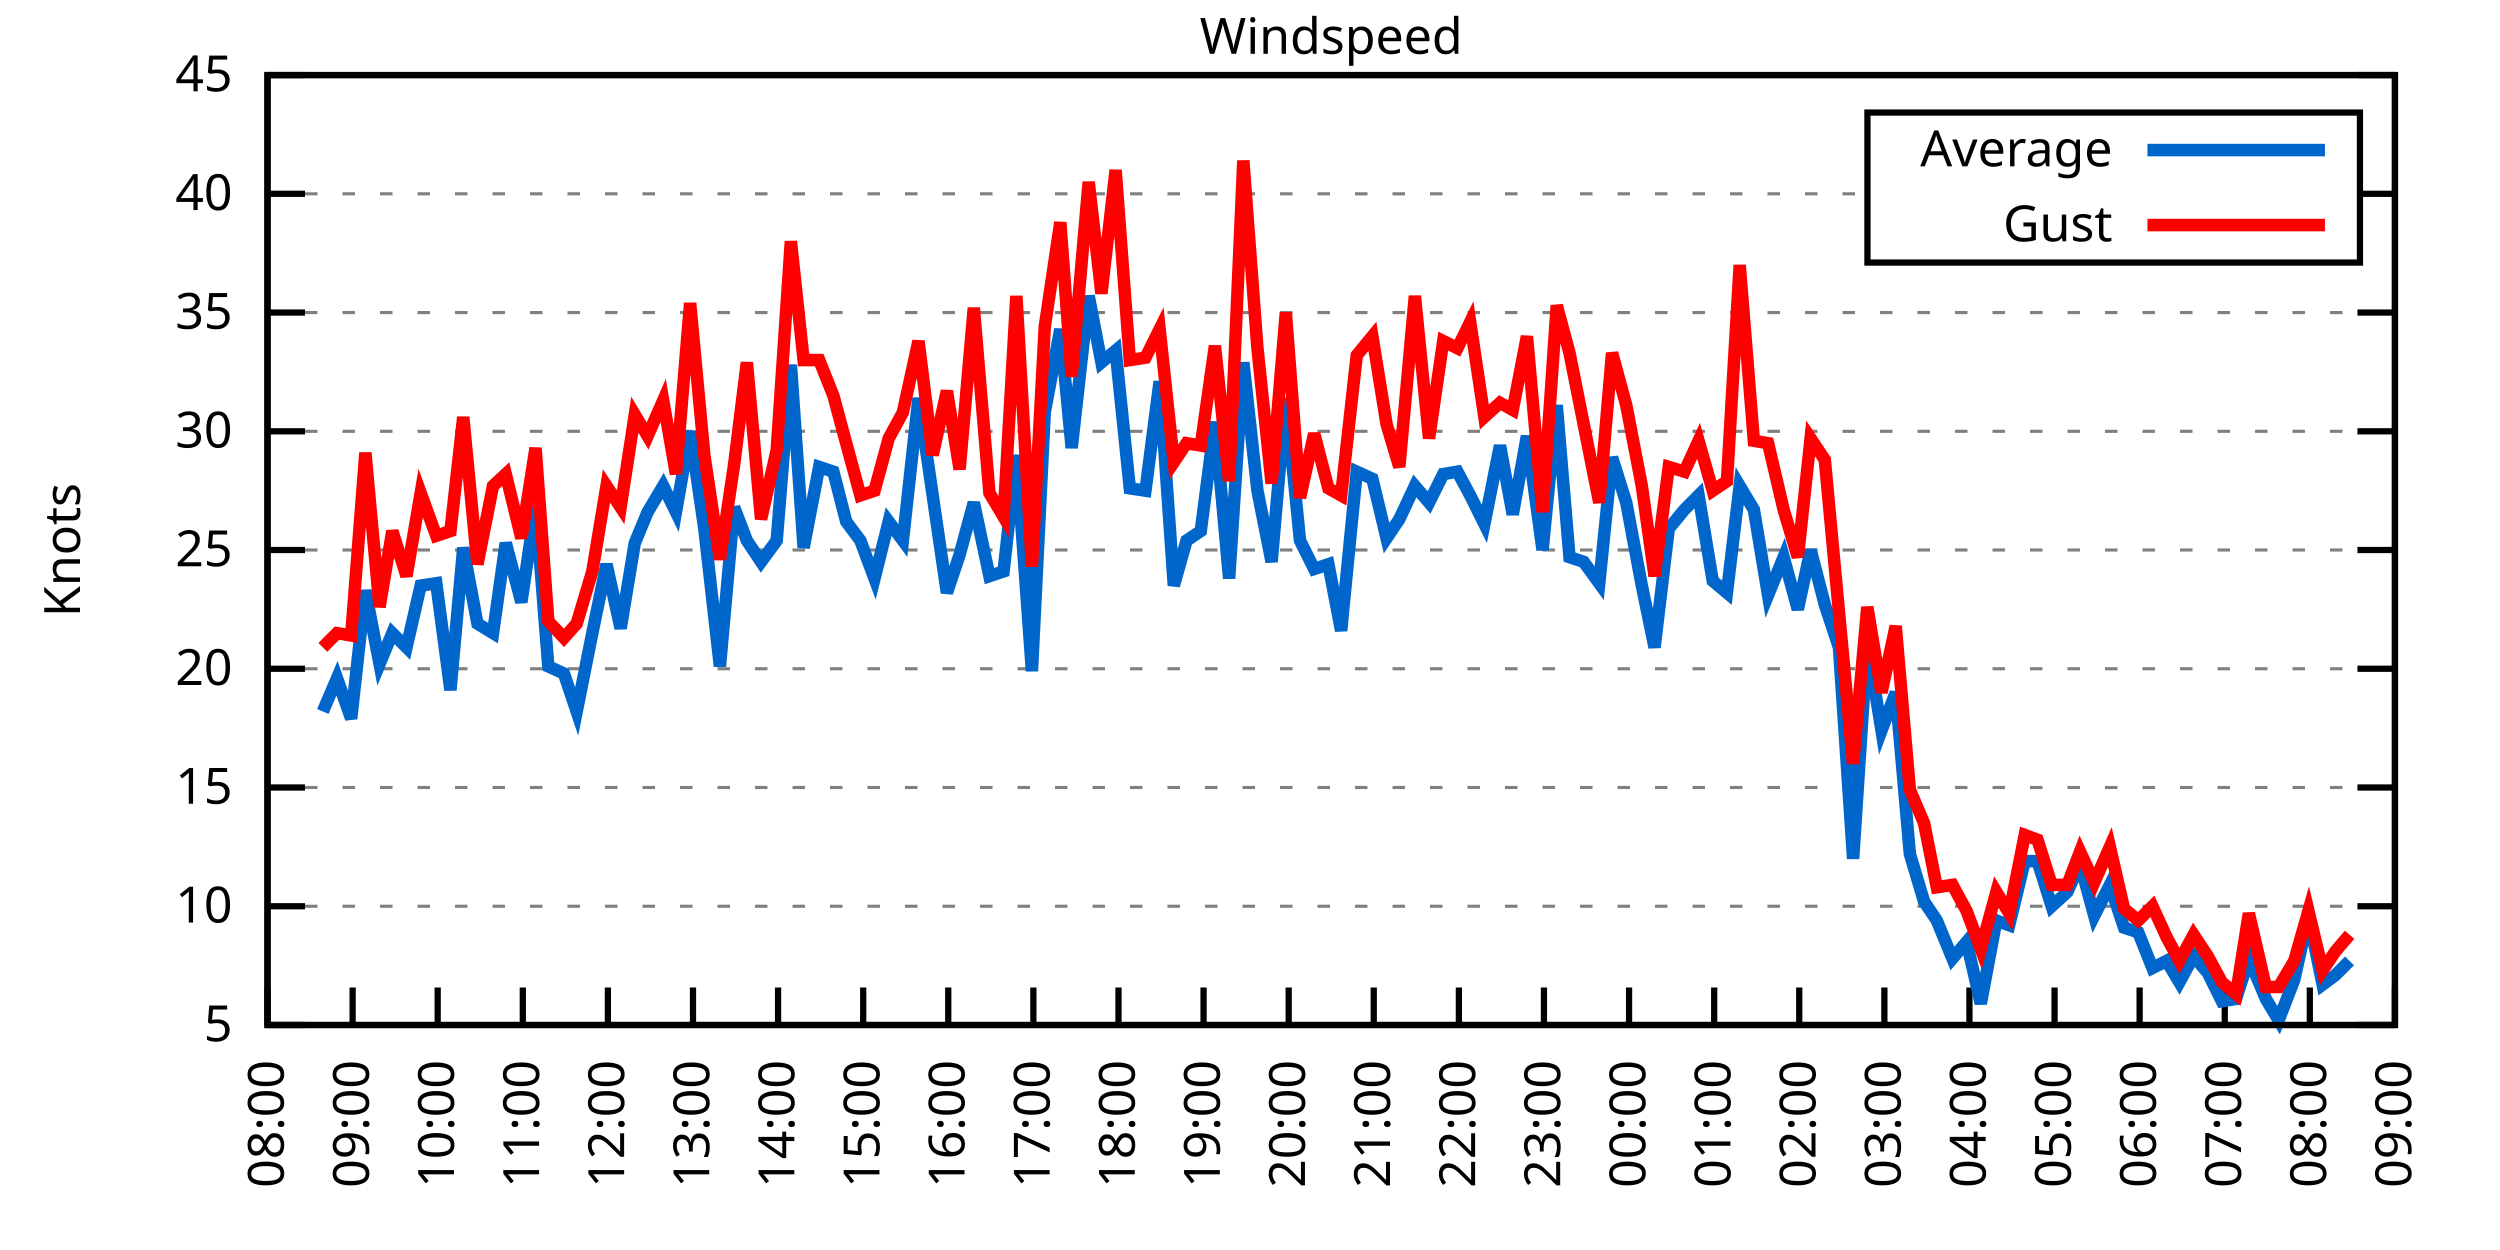
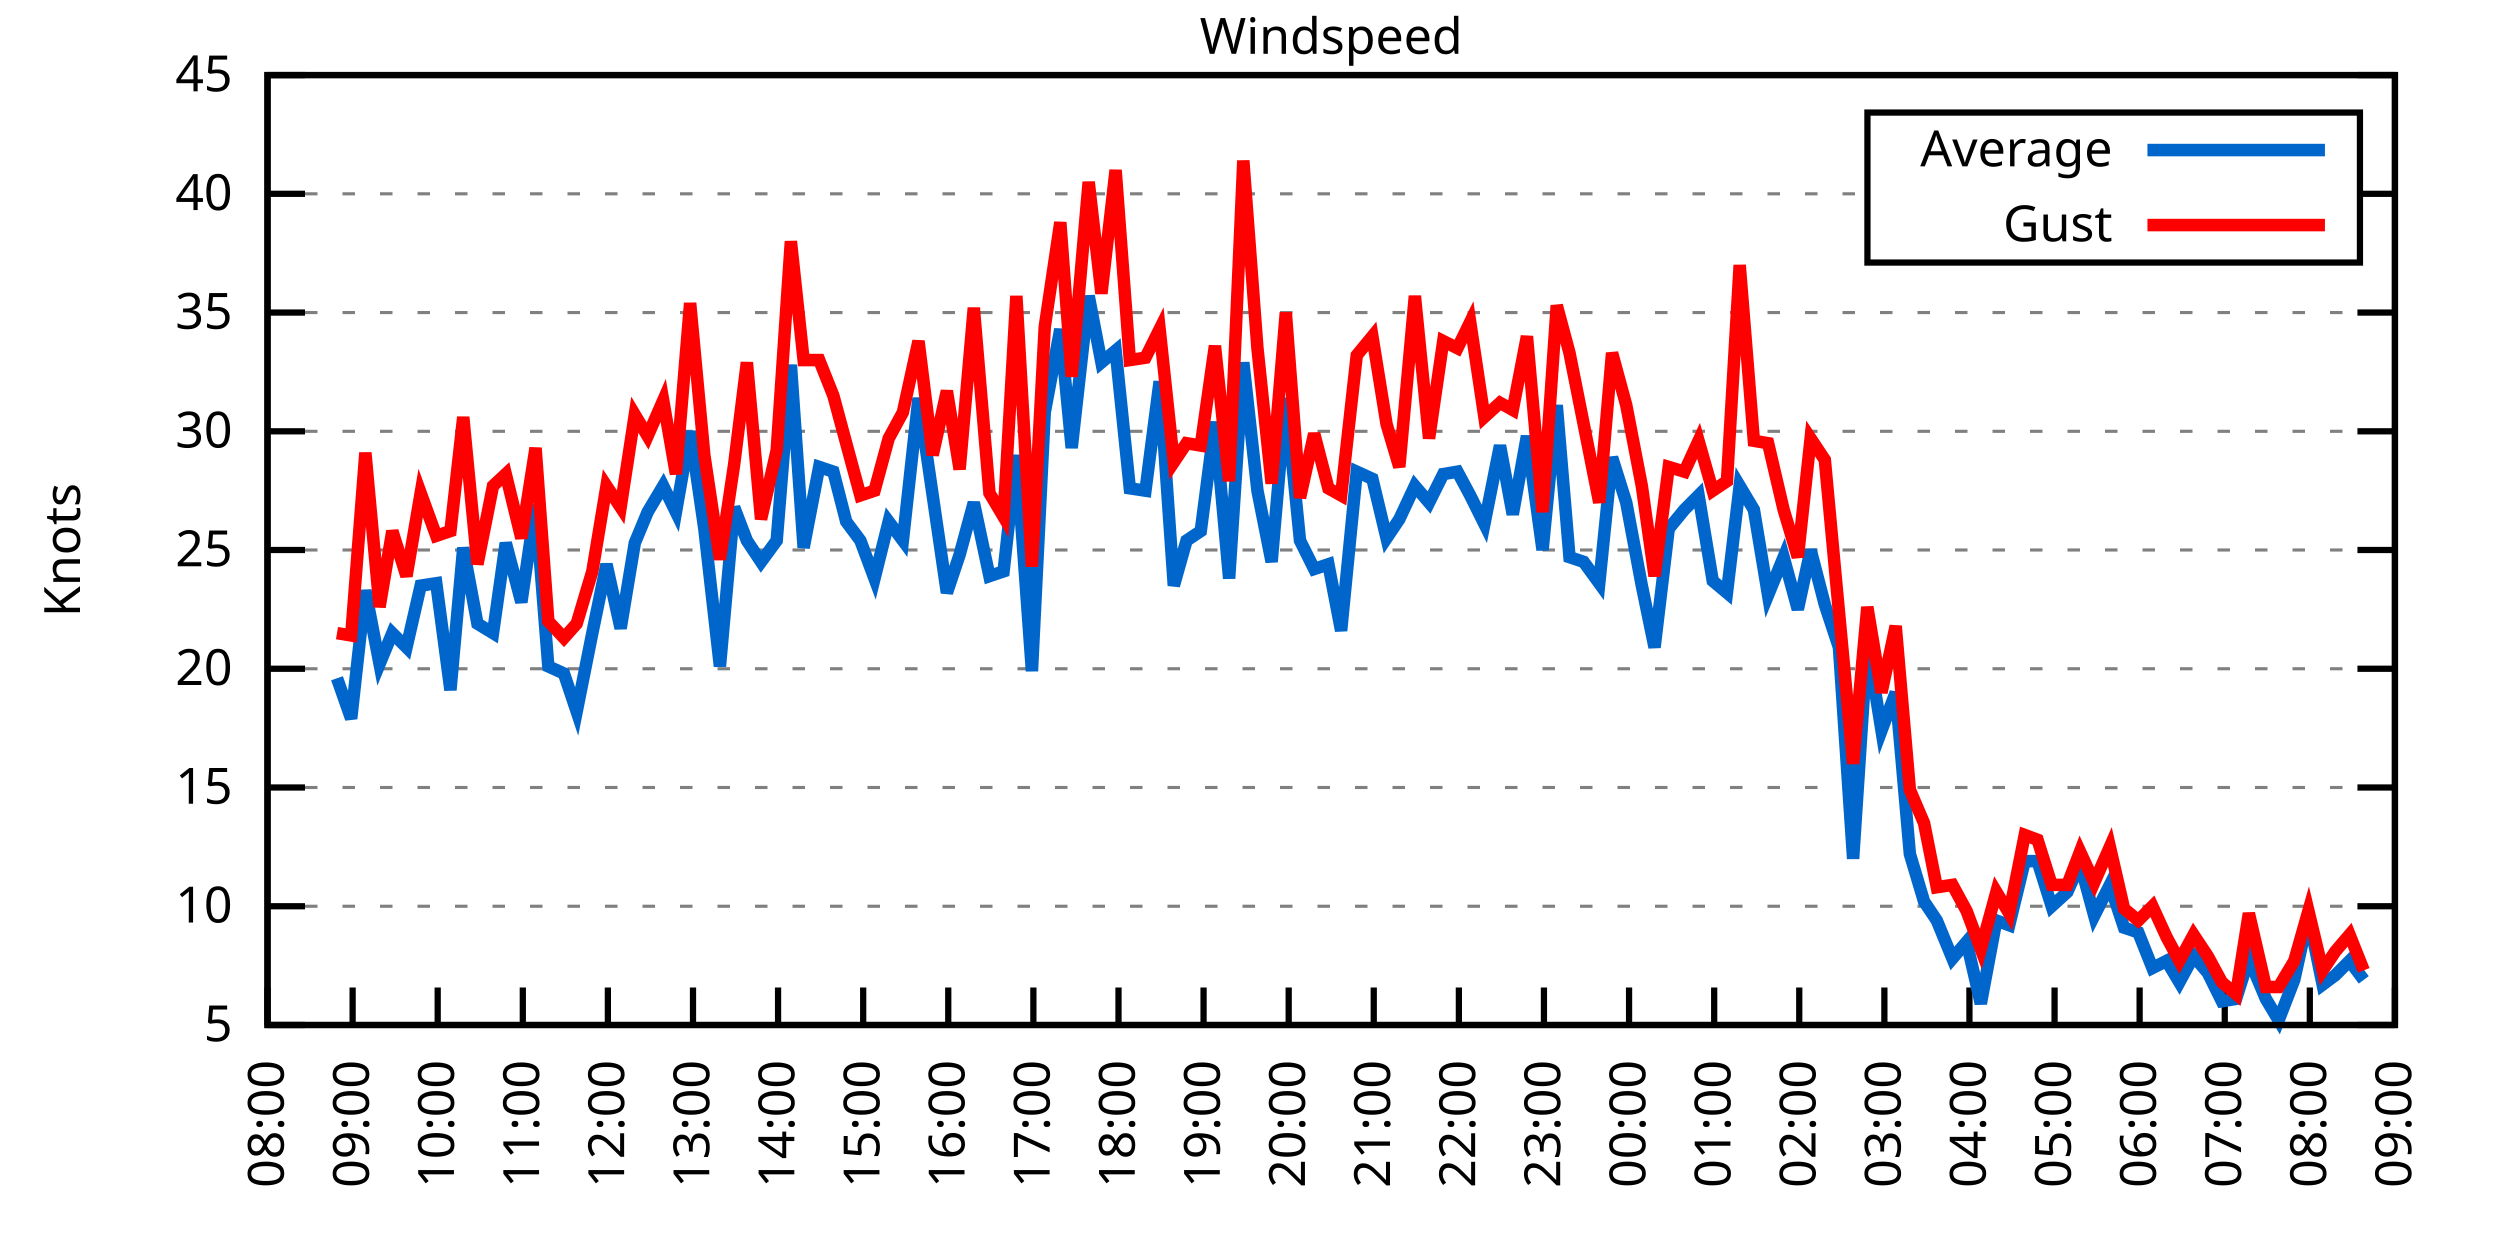
<svg xmlns="http://www.w3.org/2000/svg" xmlns:xlink="http://www.w3.org/1999/xlink" width="400" height="200" viewBox="0 0 400 200">
  <g id="gnuplot_canvas">
    <rect x="0" y="0" width="400" height="200" fill="none" />
    <defs>
      <circle id="gpDot" r="0.5" stroke-width="0.5" stroke="currentColor" />
      <path id="gpPt0" stroke-width="0.333" stroke="currentColor" d="M-1,0 h2 M0,-1 v2" />
      <path id="gpPt1" stroke-width="0.333" stroke="currentColor" d="M-1,-1 L1,1 M1,-1 L-1,1" />
      <path id="gpPt2" stroke-width="0.333" stroke="currentColor" d="M-1,0 L1,0 M0,-1 L0,1 M-1,-1 L1,1 M-1,1 L1,-1" />
      <rect id="gpPt3" stroke-width="0.333" stroke="currentColor" x="-1" y="-1" width="2" height="2" />
      <rect id="gpPt4" stroke-width="0.333" stroke="currentColor" fill="currentColor" x="-1" y="-1" width="2" height="2" />
      <circle id="gpPt5" stroke-width="0.333" stroke="currentColor" cx="0" cy="0" r="1" />
      <use xlink:href="#gpPt5" id="gpPt6" fill="currentColor" stroke="none" />
      <path id="gpPt7" stroke-width="0.333" stroke="currentColor" d="M0,-1.33 L-1.33,0.67 L1.33,0.67 z" />
      <use xlink:href="#gpPt7" id="gpPt8" fill="currentColor" stroke="none" />
      <use xlink:href="#gpPt7" id="gpPt9" stroke="currentColor" transform="rotate(180)" />
      <use xlink:href="#gpPt9" id="gpPt10" fill="currentColor" stroke="none" />
      <use xlink:href="#gpPt3" id="gpPt11" stroke="currentColor" transform="rotate(45)" />
      <use xlink:href="#gpPt11" id="gpPt12" fill="currentColor" stroke="none" />
      <path id="gpPt13" stroke-width="0.333" stroke="currentColor" d="M0,1.330 L1.265,0.411 L0.782,-1.067 L-0.782,-1.076 L-1.265,0.411 z" />
      <use xlink:href="#gpPt13" id="gpPt14" fill="currentColor" stroke="none" />
      <filter id="textbox" filterUnits="objectBoundingBox" x="0" y="0" height="1" width="1">
        <feFlood flood-color="white" flood-opacity="1" result="bgnd" />
        <feComposite in="SourceGraphic" in2="bgnd" operator="atop" />
      </filter>
      <filter id="greybox" filterUnits="objectBoundingBox" x="0" y="0" height="1" width="1">
        <feFlood flood-color="lightgrey" flood-opacity="1" result="grey" />
        <feComposite in="SourceGraphic" in2="grey" operator="atop" />
      </filter>
    </defs>
    <g fill="none" color="white" stroke="currentColor" stroke-width="1.00" stroke-linecap="butt" stroke-linejoin="miter">
</g>
    <g fill="none" color="black" stroke="currentColor" stroke-width="1.00" stroke-linecap="butt" stroke-linejoin="miter">
      <g stroke="none" shape-rendering="crispEdges">
        <polygon fill="rgb(255, 255, 255)" points="42.80,164.00 383.18,164.00 383.18,12.02 42.80,12.02 " />
      </g>
    </g>
    <g fill="none" color="black" stroke="currentColor" stroke-width="1.00" stroke-linecap="butt" stroke-linejoin="miter">
</g>
    <g fill="none" color="black" stroke="black" stroke-width="0.50" stroke-linecap="butt" stroke-linejoin="miter">
</g>
    <g fill="none" color="gray" stroke="currentColor" stroke-width="0.50" stroke-linecap="butt" stroke-linejoin="miter">
      <path stroke="gray" stroke-dasharray="2,4" class="gridline" d="M42.80,164.00 L383.19,164.00  " />
    </g>
    <g fill="none" color="gray" stroke="gray" stroke-width="1.00" stroke-linecap="butt" stroke-linejoin="miter">
</g>
    <g fill="none" color="black" stroke="currentColor" stroke-width="1.00" stroke-linecap="butt" stroke-linejoin="miter">
      <path stroke="black" d="M42.80,164.00 L48.80,164.00 M383.19,164.00 L377.19,164.00  " />
      <g transform="translate(37.20,166.60)" stroke="none" fill="black" font-family="Sans" font-size="8.00" text-anchor="end">
        <text>
          <tspan font-family="Sans"> 5</tspan>
        </text>
      </g>
    </g>
    <g fill="none" color="black" stroke="currentColor" stroke-width="1.00" stroke-linecap="butt" stroke-linejoin="miter">
</g>
    <g fill="none" color="black" stroke="black" stroke-width="0.50" stroke-linecap="butt" stroke-linejoin="miter">
</g>
    <g fill="none" color="gray" stroke="currentColor" stroke-width="0.50" stroke-linecap="butt" stroke-linejoin="miter">
      <path stroke="gray" stroke-dasharray="2,4" class="gridline" d="M42.80,145.00 L383.19,145.00  " />
    </g>
    <g fill="none" color="gray" stroke="gray" stroke-width="1.00" stroke-linecap="butt" stroke-linejoin="miter">
</g>
    <g fill="none" color="black" stroke="currentColor" stroke-width="1.00" stroke-linecap="butt" stroke-linejoin="miter">
      <path stroke="black" d="M42.80,145.00 L48.80,145.00 M383.19,145.00 L377.19,145.00  " />
      <g transform="translate(37.20,147.60)" stroke="none" fill="black" font-family="Sans" font-size="8.00" text-anchor="end">
        <text>
          <tspan font-family="Sans"> 10</tspan>
        </text>
      </g>
    </g>
    <g fill="none" color="black" stroke="currentColor" stroke-width="1.00" stroke-linecap="butt" stroke-linejoin="miter">
</g>
    <g fill="none" color="black" stroke="black" stroke-width="0.50" stroke-linecap="butt" stroke-linejoin="miter">
</g>
    <g fill="none" color="gray" stroke="currentColor" stroke-width="0.50" stroke-linecap="butt" stroke-linejoin="miter">
      <path stroke="gray" stroke-dasharray="2,4" class="gridline" d="M42.80,126.00 L383.19,126.00  " />
    </g>
    <g fill="none" color="gray" stroke="gray" stroke-width="1.00" stroke-linecap="butt" stroke-linejoin="miter">
</g>
    <g fill="none" color="black" stroke="currentColor" stroke-width="1.00" stroke-linecap="butt" stroke-linejoin="miter">
      <path stroke="black" d="M42.80,126.00 L48.80,126.00 M383.19,126.00 L377.19,126.00  " />
      <g transform="translate(37.20,128.60)" stroke="none" fill="black" font-family="Sans" font-size="8.00" text-anchor="end">
        <text>
          <tspan font-family="Sans"> 15</tspan>
        </text>
      </g>
    </g>
    <g fill="none" color="black" stroke="currentColor" stroke-width="1.00" stroke-linecap="butt" stroke-linejoin="miter">
</g>
    <g fill="none" color="black" stroke="black" stroke-width="0.50" stroke-linecap="butt" stroke-linejoin="miter">
</g>
    <g fill="none" color="gray" stroke="currentColor" stroke-width="0.50" stroke-linecap="butt" stroke-linejoin="miter">
      <path stroke="gray" stroke-dasharray="2,4" class="gridline" d="M42.80,107.00 L383.19,107.00  " />
    </g>
    <g fill="none" color="gray" stroke="gray" stroke-width="1.00" stroke-linecap="butt" stroke-linejoin="miter">
</g>
    <g fill="none" color="black" stroke="currentColor" stroke-width="1.00" stroke-linecap="butt" stroke-linejoin="miter">
      <path stroke="black" d="M42.80,107.00 L48.80,107.00 M383.19,107.00 L377.19,107.00  " />
      <g transform="translate(37.20,109.60)" stroke="none" fill="black" font-family="Sans" font-size="8.00" text-anchor="end">
        <text>
          <tspan font-family="Sans"> 20</tspan>
        </text>
      </g>
    </g>
    <g fill="none" color="black" stroke="currentColor" stroke-width="1.00" stroke-linecap="butt" stroke-linejoin="miter">
</g>
    <g fill="none" color="black" stroke="black" stroke-width="0.50" stroke-linecap="butt" stroke-linejoin="miter">
</g>
    <g fill="none" color="gray" stroke="currentColor" stroke-width="0.50" stroke-linecap="butt" stroke-linejoin="miter">
      <path stroke="gray" stroke-dasharray="2,4" class="gridline" d="M42.80,88.00 L383.19,88.00  " />
    </g>
    <g fill="none" color="gray" stroke="gray" stroke-width="1.00" stroke-linecap="butt" stroke-linejoin="miter">
</g>
    <g fill="none" color="black" stroke="currentColor" stroke-width="1.00" stroke-linecap="butt" stroke-linejoin="miter">
      <path stroke="black" d="M42.80,88.00 L48.80,88.00 M383.19,88.00 L377.19,88.00  " />
      <g transform="translate(37.20,90.60)" stroke="none" fill="black" font-family="Sans" font-size="8.00" text-anchor="end">
        <text>
          <tspan font-family="Sans"> 25</tspan>
        </text>
      </g>
    </g>
    <g fill="none" color="black" stroke="currentColor" stroke-width="1.00" stroke-linecap="butt" stroke-linejoin="miter">
</g>
    <g fill="none" color="black" stroke="black" stroke-width="0.50" stroke-linecap="butt" stroke-linejoin="miter">
</g>
    <g fill="none" color="gray" stroke="currentColor" stroke-width="0.50" stroke-linecap="butt" stroke-linejoin="miter">
      <path stroke="gray" stroke-dasharray="2,4" class="gridline" d="M42.80,69.01 L383.19,69.01  " />
    </g>
    <g fill="none" color="gray" stroke="gray" stroke-width="1.00" stroke-linecap="butt" stroke-linejoin="miter">
</g>
    <g fill="none" color="black" stroke="currentColor" stroke-width="1.00" stroke-linecap="butt" stroke-linejoin="miter">
      <path stroke="black" d="M42.80,69.01 L48.80,69.01 M383.19,69.01 L377.19,69.01  " />
      <g transform="translate(37.20,71.61)" stroke="none" fill="black" font-family="Sans" font-size="8.00" text-anchor="end">
        <text>
          <tspan font-family="Sans"> 30</tspan>
        </text>
      </g>
    </g>
    <g fill="none" color="black" stroke="currentColor" stroke-width="1.00" stroke-linecap="butt" stroke-linejoin="miter">
</g>
    <g fill="none" color="black" stroke="black" stroke-width="0.50" stroke-linecap="butt" stroke-linejoin="miter">
</g>
    <g fill="none" color="gray" stroke="currentColor" stroke-width="0.50" stroke-linecap="butt" stroke-linejoin="miter">
      <path stroke="gray" stroke-dasharray="2,4" class="gridline" d="M42.80,50.01 L383.19,50.01  " />
    </g>
    <g fill="none" color="gray" stroke="gray" stroke-width="1.00" stroke-linecap="butt" stroke-linejoin="miter">
</g>
    <g fill="none" color="black" stroke="currentColor" stroke-width="1.00" stroke-linecap="butt" stroke-linejoin="miter">
      <path stroke="black" d="M42.80,50.01 L48.80,50.01 M383.19,50.01 L377.19,50.01  " />
      <g transform="translate(37.20,52.61)" stroke="none" fill="black" font-family="Sans" font-size="8.00" text-anchor="end">
        <text>
          <tspan font-family="Sans"> 35</tspan>
        </text>
      </g>
    </g>
    <g fill="none" color="black" stroke="currentColor" stroke-width="1.00" stroke-linecap="butt" stroke-linejoin="miter">
</g>
    <g fill="none" color="black" stroke="black" stroke-width="0.50" stroke-linecap="butt" stroke-linejoin="miter">
</g>
    <g fill="none" color="gray" stroke="currentColor" stroke-width="0.50" stroke-linecap="butt" stroke-linejoin="miter">
      <path stroke="gray" stroke-dasharray="2,4" class="gridline" d="M42.80,31.01 L298.79,31.01 M377.59,31.01 L383.19,31.01  " />
    </g>
    <g fill="none" color="gray" stroke="gray" stroke-width="1.00" stroke-linecap="butt" stroke-linejoin="miter">
</g>
    <g fill="none" color="black" stroke="currentColor" stroke-width="1.00" stroke-linecap="butt" stroke-linejoin="miter">
      <path stroke="black" d="M42.80,31.01 L48.80,31.01 M383.19,31.01 L377.19,31.01  " />
      <g transform="translate(37.20,33.61)" stroke="none" fill="black" font-family="Sans" font-size="8.00" text-anchor="end">
        <text>
          <tspan font-family="Sans"> 40</tspan>
        </text>
      </g>
    </g>
    <g fill="none" color="black" stroke="currentColor" stroke-width="1.00" stroke-linecap="butt" stroke-linejoin="miter">
</g>
    <g fill="none" color="black" stroke="black" stroke-width="0.50" stroke-linecap="butt" stroke-linejoin="miter">
</g>
    <g fill="none" color="gray" stroke="currentColor" stroke-width="0.50" stroke-linecap="butt" stroke-linejoin="miter">
      <path stroke="gray" stroke-dasharray="2,4" class="gridline" d="M42.80,12.01 L383.19,12.01  " />
    </g>
    <g fill="none" color="gray" stroke="gray" stroke-width="1.00" stroke-linecap="butt" stroke-linejoin="miter">
</g>
    <g fill="none" color="black" stroke="currentColor" stroke-width="1.00" stroke-linecap="butt" stroke-linejoin="miter">
      <path stroke="black" d="M42.80,12.01 L48.80,12.01 M383.19,12.01 L377.19,12.01  " />
      <g transform="translate(37.20,14.61)" stroke="none" fill="black" font-family="Sans" font-size="8.00" text-anchor="end">
        <text>
          <tspan font-family="Sans"> 45</tspan>
        </text>
      </g>
    </g>
    <g fill="none" color="black" stroke="currentColor" stroke-width="1.00" stroke-linecap="butt" stroke-linejoin="miter">
      <path stroke="black" d="M42.80,164.00 L42.80,158.00  " />
      <g transform="translate(45.40,169.60) rotate(270.00)" stroke="none" fill="black" font-family="Sans" font-size="8.00" text-anchor="end">
        <text>
          <tspan font-family="Sans">08:00</tspan>
        </text>
      </g>
    </g>
    <g fill="none" color="black" stroke="currentColor" stroke-width="1.00" stroke-linecap="butt" stroke-linejoin="miter">
      <path stroke="black" d="M56.42,164.00 L56.42,158.00  " />
      <g transform="translate(59.02,169.60) rotate(270.00)" stroke="none" fill="black" font-family="Sans" font-size="8.00" text-anchor="end">
        <text>
          <tspan font-family="Sans">09:00</tspan>
        </text>
      </g>
    </g>
    <g fill="none" color="black" stroke="currentColor" stroke-width="1.00" stroke-linecap="butt" stroke-linejoin="miter">
      <path stroke="black" d="M70.03,164.00 L70.03,158.00  " />
      <g transform="translate(72.63,169.60) rotate(270.00)" stroke="none" fill="black" font-family="Sans" font-size="8.00" text-anchor="end">
        <text>
          <tspan font-family="Sans">10:00</tspan>
        </text>
      </g>
    </g>
    <g fill="none" color="black" stroke="currentColor" stroke-width="1.00" stroke-linecap="butt" stroke-linejoin="miter">
      <path stroke="black" d="M83.65,164.00 L83.65,158.00  " />
      <g transform="translate(86.25,169.60) rotate(270.00)" stroke="none" fill="black" font-family="Sans" font-size="8.00" text-anchor="end">
        <text>
          <tspan font-family="Sans">11:00</tspan>
        </text>
      </g>
    </g>
    <g fill="none" color="black" stroke="currentColor" stroke-width="1.00" stroke-linecap="butt" stroke-linejoin="miter">
      <path stroke="black" d="M97.26,164.00 L97.26,158.00  " />
      <g transform="translate(99.86,169.60) rotate(270.00)" stroke="none" fill="black" font-family="Sans" font-size="8.00" text-anchor="end">
        <text>
          <tspan font-family="Sans">12:00</tspan>
        </text>
      </g>
    </g>
    <g fill="none" color="black" stroke="currentColor" stroke-width="1.00" stroke-linecap="butt" stroke-linejoin="miter">
      <path stroke="black" d="M110.88,164.00 L110.88,158.00  " />
      <g transform="translate(113.48,169.60) rotate(270.00)" stroke="none" fill="black" font-family="Sans" font-size="8.00" text-anchor="end">
        <text>
          <tspan font-family="Sans">13:00</tspan>
        </text>
      </g>
    </g>
    <g fill="none" color="black" stroke="currentColor" stroke-width="1.00" stroke-linecap="butt" stroke-linejoin="miter">
      <path stroke="black" d="M124.49,164.00 L124.49,158.00  " />
      <g transform="translate(127.09,169.60) rotate(270.00)" stroke="none" fill="black" font-family="Sans" font-size="8.00" text-anchor="end">
        <text>
          <tspan font-family="Sans">14:00</tspan>
        </text>
      </g>
    </g>
    <g fill="none" color="black" stroke="currentColor" stroke-width="1.00" stroke-linecap="butt" stroke-linejoin="miter">
      <path stroke="black" d="M138.11,164.00 L138.11,158.00  " />
      <g transform="translate(140.71,169.60) rotate(270.00)" stroke="none" fill="black" font-family="Sans" font-size="8.00" text-anchor="end">
        <text>
          <tspan font-family="Sans">15:00</tspan>
        </text>
      </g>
    </g>
    <g fill="none" color="black" stroke="currentColor" stroke-width="1.00" stroke-linecap="butt" stroke-linejoin="miter">
      <path stroke="black" d="M151.72,164.00 L151.72,158.00  " />
      <g transform="translate(154.32,169.60) rotate(270.00)" stroke="none" fill="black" font-family="Sans" font-size="8.00" text-anchor="end">
        <text>
          <tspan font-family="Sans">16:00</tspan>
        </text>
      </g>
    </g>
    <g fill="none" color="black" stroke="currentColor" stroke-width="1.00" stroke-linecap="butt" stroke-linejoin="miter">
      <path stroke="black" d="M165.34,164.00 L165.34,158.00  " />
      <g transform="translate(167.94,169.60) rotate(270.00)" stroke="none" fill="black" font-family="Sans" font-size="8.00" text-anchor="end">
        <text>
          <tspan font-family="Sans">17:00</tspan>
        </text>
      </g>
    </g>
    <g fill="none" color="black" stroke="currentColor" stroke-width="1.00" stroke-linecap="butt" stroke-linejoin="miter">
      <path stroke="black" d="M178.96,164.00 L178.96,158.00  " />
      <g transform="translate(181.56,169.60) rotate(270.00)" stroke="none" fill="black" font-family="Sans" font-size="8.00" text-anchor="end">
        <text>
          <tspan font-family="Sans">18:00</tspan>
        </text>
      </g>
    </g>
    <g fill="none" color="black" stroke="currentColor" stroke-width="1.00" stroke-linecap="butt" stroke-linejoin="miter">
      <path stroke="black" d="M192.57,164.00 L192.57,158.00  " />
      <g transform="translate(195.17,169.60) rotate(270.00)" stroke="none" fill="black" font-family="Sans" font-size="8.00" text-anchor="end">
        <text>
          <tspan font-family="Sans">19:00</tspan>
        </text>
      </g>
    </g>
    <g fill="none" color="black" stroke="currentColor" stroke-width="1.00" stroke-linecap="butt" stroke-linejoin="miter">
      <path stroke="black" d="M206.19,164.00 L206.19,158.00  " />
      <g transform="translate(208.79,169.60) rotate(270.00)" stroke="none" fill="black" font-family="Sans" font-size="8.00" text-anchor="end">
        <text>
          <tspan font-family="Sans">20:00</tspan>
        </text>
      </g>
    </g>
    <g fill="none" color="black" stroke="currentColor" stroke-width="1.00" stroke-linecap="butt" stroke-linejoin="miter">
      <path stroke="black" d="M219.80,164.00 L219.80,158.00  " />
      <g transform="translate(222.40,169.60) rotate(270.00)" stroke="none" fill="black" font-family="Sans" font-size="8.00" text-anchor="end">
        <text>
          <tspan font-family="Sans">21:00</tspan>
        </text>
      </g>
    </g>
    <g fill="none" color="black" stroke="currentColor" stroke-width="1.00" stroke-linecap="butt" stroke-linejoin="miter">
      <path stroke="black" d="M233.42,164.00 L233.42,158.00  " />
      <g transform="translate(236.02,169.60) rotate(270.00)" stroke="none" fill="black" font-family="Sans" font-size="8.00" text-anchor="end">
        <text>
          <tspan font-family="Sans">22:00</tspan>
        </text>
      </g>
    </g>
    <g fill="none" color="black" stroke="currentColor" stroke-width="1.00" stroke-linecap="butt" stroke-linejoin="miter">
      <path stroke="black" d="M247.03,164.00 L247.03,158.00  " />
      <g transform="translate(249.63,169.60) rotate(270.00)" stroke="none" fill="black" font-family="Sans" font-size="8.00" text-anchor="end">
        <text>
          <tspan font-family="Sans">23:00</tspan>
        </text>
      </g>
    </g>
    <g fill="none" color="black" stroke="currentColor" stroke-width="1.00" stroke-linecap="butt" stroke-linejoin="miter">
      <path stroke="black" d="M260.65,164.00 L260.65,158.00  " />
      <g transform="translate(263.25,169.60) rotate(270.00)" stroke="none" fill="black" font-family="Sans" font-size="8.00" text-anchor="end">
        <text>
          <tspan font-family="Sans">00:00</tspan>
        </text>
      </g>
    </g>
    <g fill="none" color="black" stroke="currentColor" stroke-width="1.00" stroke-linecap="butt" stroke-linejoin="miter">
      <path stroke="black" d="M274.27,164.00 L274.27,158.00  " />
      <g transform="translate(276.87,169.60) rotate(270.00)" stroke="none" fill="black" font-family="Sans" font-size="8.00" text-anchor="end">
        <text>
          <tspan font-family="Sans">01:00</tspan>
        </text>
      </g>
    </g>
    <g fill="none" color="black" stroke="currentColor" stroke-width="1.00" stroke-linecap="butt" stroke-linejoin="miter">
      <path stroke="black" d="M287.88,164.00 L287.88,158.00  " />
      <g transform="translate(290.48,169.60) rotate(270.00)" stroke="none" fill="black" font-family="Sans" font-size="8.00" text-anchor="end">
        <text>
          <tspan font-family="Sans">02:00</tspan>
        </text>
      </g>
    </g>
    <g fill="none" color="black" stroke="currentColor" stroke-width="1.00" stroke-linecap="butt" stroke-linejoin="miter">
      <path stroke="black" d="M301.50,164.00 L301.50,158.00  " />
      <g transform="translate(304.10,169.60) rotate(270.00)" stroke="none" fill="black" font-family="Sans" font-size="8.00" text-anchor="end">
        <text>
          <tspan font-family="Sans">03:00</tspan>
        </text>
      </g>
    </g>
    <g fill="none" color="black" stroke="currentColor" stroke-width="1.00" stroke-linecap="butt" stroke-linejoin="miter">
      <path stroke="black" d="M315.11,164.00 L315.11,158.00  " />
      <g transform="translate(317.71,169.60) rotate(270.00)" stroke="none" fill="black" font-family="Sans" font-size="8.00" text-anchor="end">
        <text>
          <tspan font-family="Sans">04:00</tspan>
        </text>
      </g>
    </g>
    <g fill="none" color="black" stroke="currentColor" stroke-width="1.00" stroke-linecap="butt" stroke-linejoin="miter">
      <path stroke="black" d="M328.73,164.00 L328.73,158.00  " />
      <g transform="translate(331.33,169.60) rotate(270.00)" stroke="none" fill="black" font-family="Sans" font-size="8.00" text-anchor="end">
        <text>
          <tspan font-family="Sans">05:00</tspan>
        </text>
      </g>
    </g>
    <g fill="none" color="black" stroke="currentColor" stroke-width="1.00" stroke-linecap="butt" stroke-linejoin="miter">
      <path stroke="black" d="M342.34,164.00 L342.34,158.00  " />
      <g transform="translate(344.94,169.60) rotate(270.00)" stroke="none" fill="black" font-family="Sans" font-size="8.00" text-anchor="end">
        <text>
          <tspan font-family="Sans">06:00</tspan>
        </text>
      </g>
    </g>
    <g fill="none" color="black" stroke="currentColor" stroke-width="1.00" stroke-linecap="butt" stroke-linejoin="miter">
      <path stroke="black" d="M355.96,164.00 L355.96,158.00  " />
      <g transform="translate(358.56,169.60) rotate(270.00)" stroke="none" fill="black" font-family="Sans" font-size="8.00" text-anchor="end">
        <text>
          <tspan font-family="Sans">07:00</tspan>
        </text>
      </g>
    </g>
    <g fill="none" color="black" stroke="currentColor" stroke-width="1.00" stroke-linecap="butt" stroke-linejoin="miter">
      <path stroke="black" d="M369.57,164.00 L369.57,158.00  " />
      <g transform="translate(372.17,169.60) rotate(270.00)" stroke="none" fill="black" font-family="Sans" font-size="8.00" text-anchor="end">
        <text>
          <tspan font-family="Sans">08:00</tspan>
        </text>
      </g>
    </g>
    <g fill="none" color="black" stroke="currentColor" stroke-width="1.00" stroke-linecap="butt" stroke-linejoin="miter">
      <path stroke="black" d="M383.19,164.00 L383.19,158.00  " />
      <g transform="translate(385.79,169.60) rotate(270.00)" stroke="none" fill="black" font-family="Sans" font-size="8.00" text-anchor="end">
        <text>
          <tspan font-family="Sans">09:00</tspan>
        </text>
      </g>
    </g>
    <g fill="none" color="black" stroke="currentColor" stroke-width="1.00" stroke-linecap="butt" stroke-linejoin="miter">
</g>
    <g fill="none" color="black" stroke="currentColor" stroke-width="1.00" stroke-linecap="butt" stroke-linejoin="miter">
      <path stroke="black" d="M42.80,12.01 L42.80,164.00 L383.19,164.00 L383.19,12.01 L42.80,12.01 Z  " />
    </g>
    <g fill="none" color="black" stroke="currentColor" stroke-width="1.00" stroke-linecap="butt" stroke-linejoin="miter">
</g>
    <g fill="none" color="black" stroke="currentColor" stroke-width="1.00" stroke-linecap="butt" stroke-linejoin="miter">
      <path stroke="black" d="M298.79,42.01 L298.79,18.01 L377.59,18.01 L377.59,42.01 L298.79,42.01 Z  " />
    </g>
    <g id="Windspeed_plot_1">
      <g fill="none" color="white" stroke="black" stroke-width="2.00" stroke-linecap="butt" stroke-linejoin="miter">
</g>
      <g fill="none" color="black" stroke="currentColor" stroke-width="2.00" stroke-linecap="butt" stroke-linejoin="miter">
        <g transform="translate(337.99,26.61)" stroke="none" fill="black" font-family="Sans" font-size="8.00" text-anchor="end">
          <text>
            <tspan font-family="Sans">Average</tspan>
          </text>
        </g>
      </g>
      <g fill="none" color="black" stroke="currentColor" stroke-width="2.00" stroke-linecap="butt" stroke-linejoin="miter">
-         <path stroke="rgb(  0, 102, 204)" d="M343.59,24.01 L371.99,24.01 M51.65,113.84 L53.92,108.52 L56.19,114.98 L58.46,94.46 L60.73,106.24 L62.77,101.30   L65.04,103.58 L67.31,93.70 L69.80,93.32 L72.07,110.42 L74.12,87.63 L76.39,99.78 L78.88,101.30 L80.92,86.87   L83.42,96.36 L85.69,80.79 L87.73,106.62 L90.23,107.76 L92.27,113.84 L94.77,101.30 L97.04,90.28 L99.30,100.54   L101.57,86.87 L103.62,81.93 L106.11,77.75 L108.15,81.93 L110.42,69.01 L112.69,84.59 L115.19,106.62 L117.46,81.17   L119.50,86.49 L121.77,89.90 L124.27,86.49 L126.54,58.37 L128.58,87.63 L131.07,74.71 L133.34,75.47 L135.39,83.45   L137.66,86.49 L139.92,92.56 L142.19,83.45 L144.46,86.49 L146.96,63.69 L149.23,79.27 L151.50,94.84 L153.54,88.76   L155.81,80.41 L158.31,92.18 L160.57,91.42 L162.62,72.81 L165.11,107.38 L167.16,65.97 L169.65,52.67 L171.47,71.67   L174.19,47.35 L176.23,57.99 L178.50,56.09 L180.77,78.13 L183.27,78.51 L185.54,61.03 L187.81,93.70 L189.85,86.49   L192.12,84.97 L194.39,67.49 L196.66,92.56 L198.93,57.99 L201.19,78.51 L203.46,89.90 L205.73,63.69 L208.00,86.49   L210.27,91.04 L212.54,90.28 L214.58,100.92 L217.08,75.47 L219.58,76.61 L221.85,86.11 L223.89,83.07 L226.38,77.75   L228.65,80.41 L230.92,75.85 L233.19,75.47 L235.23,79.27 L237.50,83.83 L240.00,71.29 L242.04,82.31 L244.31,69.77   L246.81,88.00 L249.08,64.83 L251.12,89.14 L253.39,89.90 L255.88,93.32 L257.93,73.19 L260.20,80.41 L262.69,93.70   L264.73,103.58 L267.00,84.59 L269.50,81.55 L271.77,79.27 L274.04,92.94 L276.31,94.84 L278.35,77.75 L280.62,81.55   L282.89,95.22 L285.38,89.14 L287.65,97.50 L289.70,88.00 L291.97,96.74 L294.23,103.58 L296.50,137.40 L298.77,102.82   L301.04,116.88 L303.31,110.80 L305.58,136.64 L307.85,144.24 L309.89,147.28 L312.39,153.36 L314.66,150.70 L316.93,160.58   L319.42,147.28 L321.47,148.04 L323.96,137.78 L326.00,137.78 L328.27,145.00 L330.77,142.72 L332.81,138.16 L335.08,146.52   L337.58,141.58 L339.85,148.42 L342.12,149.18 L344.39,154.88 L346.65,153.74 L348.70,157.16 L350.97,152.98 L353.24,155.64   L355.50,160.20 L357.77,159.82 L359.82,153.36 L362.54,159.82 L364.58,163.24 L367.08,156.78 L369.35,146.52 L371.62,157.54   L373.66,156.02 L375.93,153.74  " />
+         <path stroke="rgb(  0, 102, 204)" d="M343.59,24.01 L371.99,24.01 M53.92,108.52 L56.19,114.98 L58.46,94.46 L60.73,106.24 L62.77,101.30 L65.04,103.58   L67.31,93.70 L69.80,93.32 L72.07,110.42 L74.12,87.63 L76.39,99.78 L78.88,101.30 L80.92,86.87 L83.42,96.36   L85.69,80.79 L87.73,106.62 L90.23,107.76 L92.27,113.84 L94.77,101.30 L97.04,90.28 L99.30,100.54 L101.57,86.87   L103.62,81.93 L106.11,77.75 L108.15,81.93 L110.42,69.01 L112.69,84.59 L115.19,106.62 L117.46,81.17 L119.50,86.49   L121.77,89.90 L124.27,86.49 L126.54,58.37 L128.58,87.63 L131.07,74.71 L133.34,75.47 L135.39,83.45 L137.66,86.49   L139.92,92.56 L142.19,83.45 L144.46,86.49 L146.96,63.69 L149.23,79.27 L151.50,94.84 L153.54,88.76 L155.81,80.41   L158.31,92.18 L160.57,91.42 L162.62,72.81 L165.11,107.38 L167.16,65.97 L169.65,52.67 L171.47,71.67 L174.19,47.35   L176.23,57.99 L178.50,56.09 L180.77,78.13 L183.27,78.51 L185.54,61.03 L187.81,93.70 L189.85,86.49 L192.12,84.97   L194.39,67.49 L196.66,92.56 L198.93,57.99 L201.19,78.51 L203.46,89.90 L205.73,63.69 L208.00,86.49 L210.27,91.04   L212.54,90.28 L214.58,100.92 L217.08,75.47 L219.58,76.61 L221.85,86.11 L223.89,83.07 L226.38,77.75 L228.65,80.41   L230.92,75.85 L233.19,75.47 L235.23,79.27 L237.50,83.83 L240.00,71.29 L242.04,82.31 L244.31,69.77 L246.81,88.00   L249.08,64.83 L251.12,89.14 L253.39,89.90 L255.88,93.32 L257.93,73.19 L260.20,80.41 L262.69,93.70 L264.73,103.58   L267.00,84.59 L269.50,81.55 L271.77,79.27 L274.04,92.94 L276.31,94.84 L278.35,77.75 L280.62,81.55 L282.89,95.22   L285.38,89.14 L287.65,97.50 L289.70,88.00 L291.97,96.74 L294.23,103.58 L296.50,137.40 L298.77,102.82 L301.04,116.88   L303.31,110.80 L305.58,136.64 L307.85,144.24 L309.89,147.28 L312.39,153.36 L314.66,150.70 L316.93,160.58 L319.42,147.28   L321.47,148.04 L323.96,137.78 L326.00,137.78 L328.27,145.00 L330.77,142.72 L332.81,138.16 L335.08,146.52 L337.58,141.58   L339.85,148.42 L342.12,149.18 L344.39,154.88 L346.65,153.74 L348.70,157.16 L350.97,152.98 L353.24,155.64 L355.50,160.20   L357.77,159.82 L359.82,153.36 L362.54,159.82 L364.58,163.24 L367.08,156.78 L369.35,146.52 L371.62,157.54 L373.66,156.02   L375.93,153.74 L378.20,156.78  " />
      </g>
    </g>
    <g id="Windspeed_plot_2">
      <g fill="none" color="black" stroke="currentColor" stroke-width="2.00" stroke-linecap="butt" stroke-linejoin="miter">
        <g transform="translate(337.99,38.61)" stroke="none" fill="black" font-family="Sans" font-size="8.00" text-anchor="end">
          <text>
            <tspan font-family="Sans">Gust</tspan>
          </text>
        </g>
      </g>
      <g fill="none" color="black" stroke="currentColor" stroke-width="2.00" stroke-linecap="butt" stroke-linejoin="miter">
-         <path stroke="rgb(255,   0,   0)" d="M343.59,36.01 L371.99,36.01 M51.65,103.58 L53.92,101.30 L56.19,101.68 L58.46,72.43 L60.73,97.12 L62.77,84.97   L65.04,92.18 L67.31,78.89 L69.80,85.73 L72.07,84.97 L74.12,66.73 L76.39,90.28 L78.88,77.75 L80.92,75.85   L83.42,86.11 L85.69,71.67 L87.73,99.40 L90.23,102.06 L92.27,99.78 L94.77,91.42 L97.04,77.75 L99.30,81.17   L101.57,66.35 L103.62,69.77 L106.11,64.07 L108.15,75.85 L110.42,48.49 L112.69,72.81 L115.19,89.52 L117.46,74.33   L119.50,57.99 L121.77,83.07 L124.27,72.05 L126.54,38.61 L128.58,57.61 L131.07,57.61 L133.34,63.31 L135.39,70.91   L137.66,79.27 L139.92,78.51 L142.19,70.15 L144.46,65.97 L146.96,54.57 L149.23,72.81 L151.50,62.55 L153.54,75.09   L155.81,49.25 L158.31,78.89 L160.57,82.69 L162.62,47.35 L165.11,90.66 L167.16,52.29 L169.65,35.57 L171.47,60.27   L174.19,29.11 L176.23,46.97 L178.50,27.21 L180.77,57.61 L183.27,57.23 L185.54,52.67 L187.81,73.95 L189.85,70.91   L192.12,71.29 L194.39,55.33 L196.66,76.99 L198.93,25.69 L201.19,55.71 L203.46,77.37 L205.73,50.01 L208.00,79.65   L210.27,69.39 L212.54,78.13 L214.58,79.27 L217.08,56.85 L219.58,53.81 L221.85,67.87 L223.89,74.71 L226.38,47.35   L228.65,70.15 L230.92,54.57 L233.19,55.71 L235.23,51.53 L237.50,66.73 L240.00,64.45 L242.04,65.59 L244.31,53.81   L246.81,81.93 L249.08,48.87 L251.12,56.47 L253.39,67.87 L255.88,80.41 L257.93,56.47 L260.20,64.83 L262.69,77.75   L264.73,92.18 L267.00,74.71 L269.50,75.47 L271.77,70.53 L274.04,78.51 L276.31,76.99 L278.35,42.41 L280.62,70.53   L282.89,70.91 L285.38,81.55 L287.65,89.14 L289.70,70.15 L291.97,73.57 L294.23,97.88 L296.50,122.20 L298.77,97.12   L301.04,110.80 L303.31,100.16 L305.58,126.38 L307.85,131.70 L309.89,141.96 L312.39,141.58 L314.66,145.76 L316.93,151.84   L319.42,142.72 L321.47,146.14 L323.96,133.60 L326.00,134.36 L328.27,141.58 L330.77,141.58 L332.81,136.26 L335.08,141.20   L337.58,135.50 L339.85,145.38 L342.12,147.28 L344.39,145.00 L346.65,149.94 L348.70,153.74 L350.97,149.56 L353.24,152.98   L355.50,157.16 L357.77,159.06 L359.82,146.14 L362.54,157.92 L364.58,157.92 L367.08,153.74 L369.35,145.76 L371.62,155.26   L373.66,152.22 L375.93,149.56  " />
+         <path stroke="rgb(255,   0,   0)" d="M343.59,36.01 L371.99,36.01 M53.92,101.30 L56.19,101.68 L58.46,72.43 L60.73,97.12 L62.77,84.97 L65.04,92.18   L67.31,78.89 L69.80,85.73 L72.07,84.97 L74.12,66.73 L76.39,90.28 L78.88,77.75 L80.92,75.85 L83.42,86.11   L85.69,71.67 L87.73,99.40 L90.23,102.06 L92.27,99.78 L94.77,91.42 L97.04,77.75 L99.30,81.17 L101.57,66.35   L103.62,69.77 L106.11,64.07 L108.15,75.85 L110.42,48.49 L112.69,72.81 L115.19,89.52 L117.46,74.33 L119.50,57.99   L121.77,83.07 L124.27,72.05 L126.54,38.61 L128.58,57.61 L131.07,57.61 L133.34,63.31 L135.39,70.91 L137.66,79.27   L139.92,78.51 L142.19,70.15 L144.46,65.97 L146.96,54.57 L149.23,72.81 L151.50,62.55 L153.54,75.09 L155.81,49.25   L158.31,78.89 L160.57,82.69 L162.62,47.35 L165.11,90.66 L167.16,52.29 L169.65,35.57 L171.47,60.27 L174.19,29.11   L176.23,46.97 L178.50,27.21 L180.77,57.61 L183.27,57.23 L185.54,52.67 L187.81,73.95 L189.85,70.91 L192.12,71.29   L194.39,55.33 L196.66,76.99 L198.93,25.69 L201.19,55.71 L203.46,77.37 L205.73,50.01 L208.00,79.65 L210.27,69.39   L212.54,78.13 L214.58,79.27 L217.08,56.85 L219.58,53.81 L221.85,67.87 L223.89,74.71 L226.38,47.35 L228.65,70.15   L230.92,54.57 L233.19,55.71 L235.23,51.53 L237.50,66.73 L240.00,64.45 L242.04,65.59 L244.31,53.81 L246.81,81.93   L249.08,48.87 L251.12,56.47 L253.39,67.87 L255.88,80.41 L257.93,56.47 L260.20,64.83 L262.69,77.75 L264.73,92.18   L267.00,74.71 L269.50,75.47 L271.77,70.53 L274.04,78.51 L276.31,76.99 L278.35,42.41 L280.62,70.53 L282.89,70.91   L285.38,81.55 L287.65,89.14 L289.70,70.15 L291.97,73.57 L294.23,97.88 L296.50,122.20 L298.77,97.12 L301.04,110.80   L303.31,100.16 L305.58,126.38 L307.85,131.70 L309.89,141.96 L312.39,141.58 L314.66,145.76 L316.93,151.84 L319.42,142.72   L321.47,146.14 L323.96,133.60 L326.00,134.36 L328.27,141.58 L330.77,141.58 L332.81,136.26 L335.08,141.20 L337.58,135.50   L339.85,145.38 L342.12,147.28 L344.39,145.00 L346.65,149.94 L348.70,153.74 L350.97,149.56 L353.24,152.98 L355.50,157.16   L357.77,159.06 L359.82,146.14 L362.54,157.92 L364.58,157.92 L367.08,153.74 L369.35,145.76 L371.62,155.26 L373.66,152.22   L375.93,149.56 L378.20,155.26  " />
      </g>
    </g>
    <g fill="none" color="black" stroke="currentColor" stroke-width="2.00" stroke-linecap="butt" stroke-linejoin="miter">
</g>
    <g fill="none" color="black" stroke="black" stroke-width="1.00" stroke-linecap="butt" stroke-linejoin="miter">
</g>
    <g fill="none" color="black" stroke="currentColor" stroke-width="1.00" stroke-linecap="butt" stroke-linejoin="miter">
      <path stroke="black" d="M42.80,12.01 L42.80,164.00 L383.19,164.00 L383.19,12.01 L42.80,12.01 Z  " />
      <g transform="translate(12.80,88.01) rotate(270.00)" stroke="none" fill="black" font-family="Sans" font-size="8.00" text-anchor="middle">
        <text>
          <tspan font-family="Sans">Knots</tspan>
        </text>
      </g>
    </g>
    <g fill="none" color="black" stroke="currentColor" stroke-width="1.00" stroke-linecap="butt" stroke-linejoin="miter">
</g>
    <g fill="none" color="black" stroke="currentColor" stroke-width="1.00" stroke-linecap="butt" stroke-linejoin="miter">
      <g transform="translate(212.99,8.61)" stroke="none" fill="black" font-family="Sans" font-size="8.00" text-anchor="middle">
        <text>
          <tspan font-family="Sans">Windspeed</tspan>
        </text>
      </g>
    </g>
    <g fill="none" color="black" stroke="currentColor" stroke-width="1.00" stroke-linecap="butt" stroke-linejoin="miter">
</g>
  </g>
</svg>
